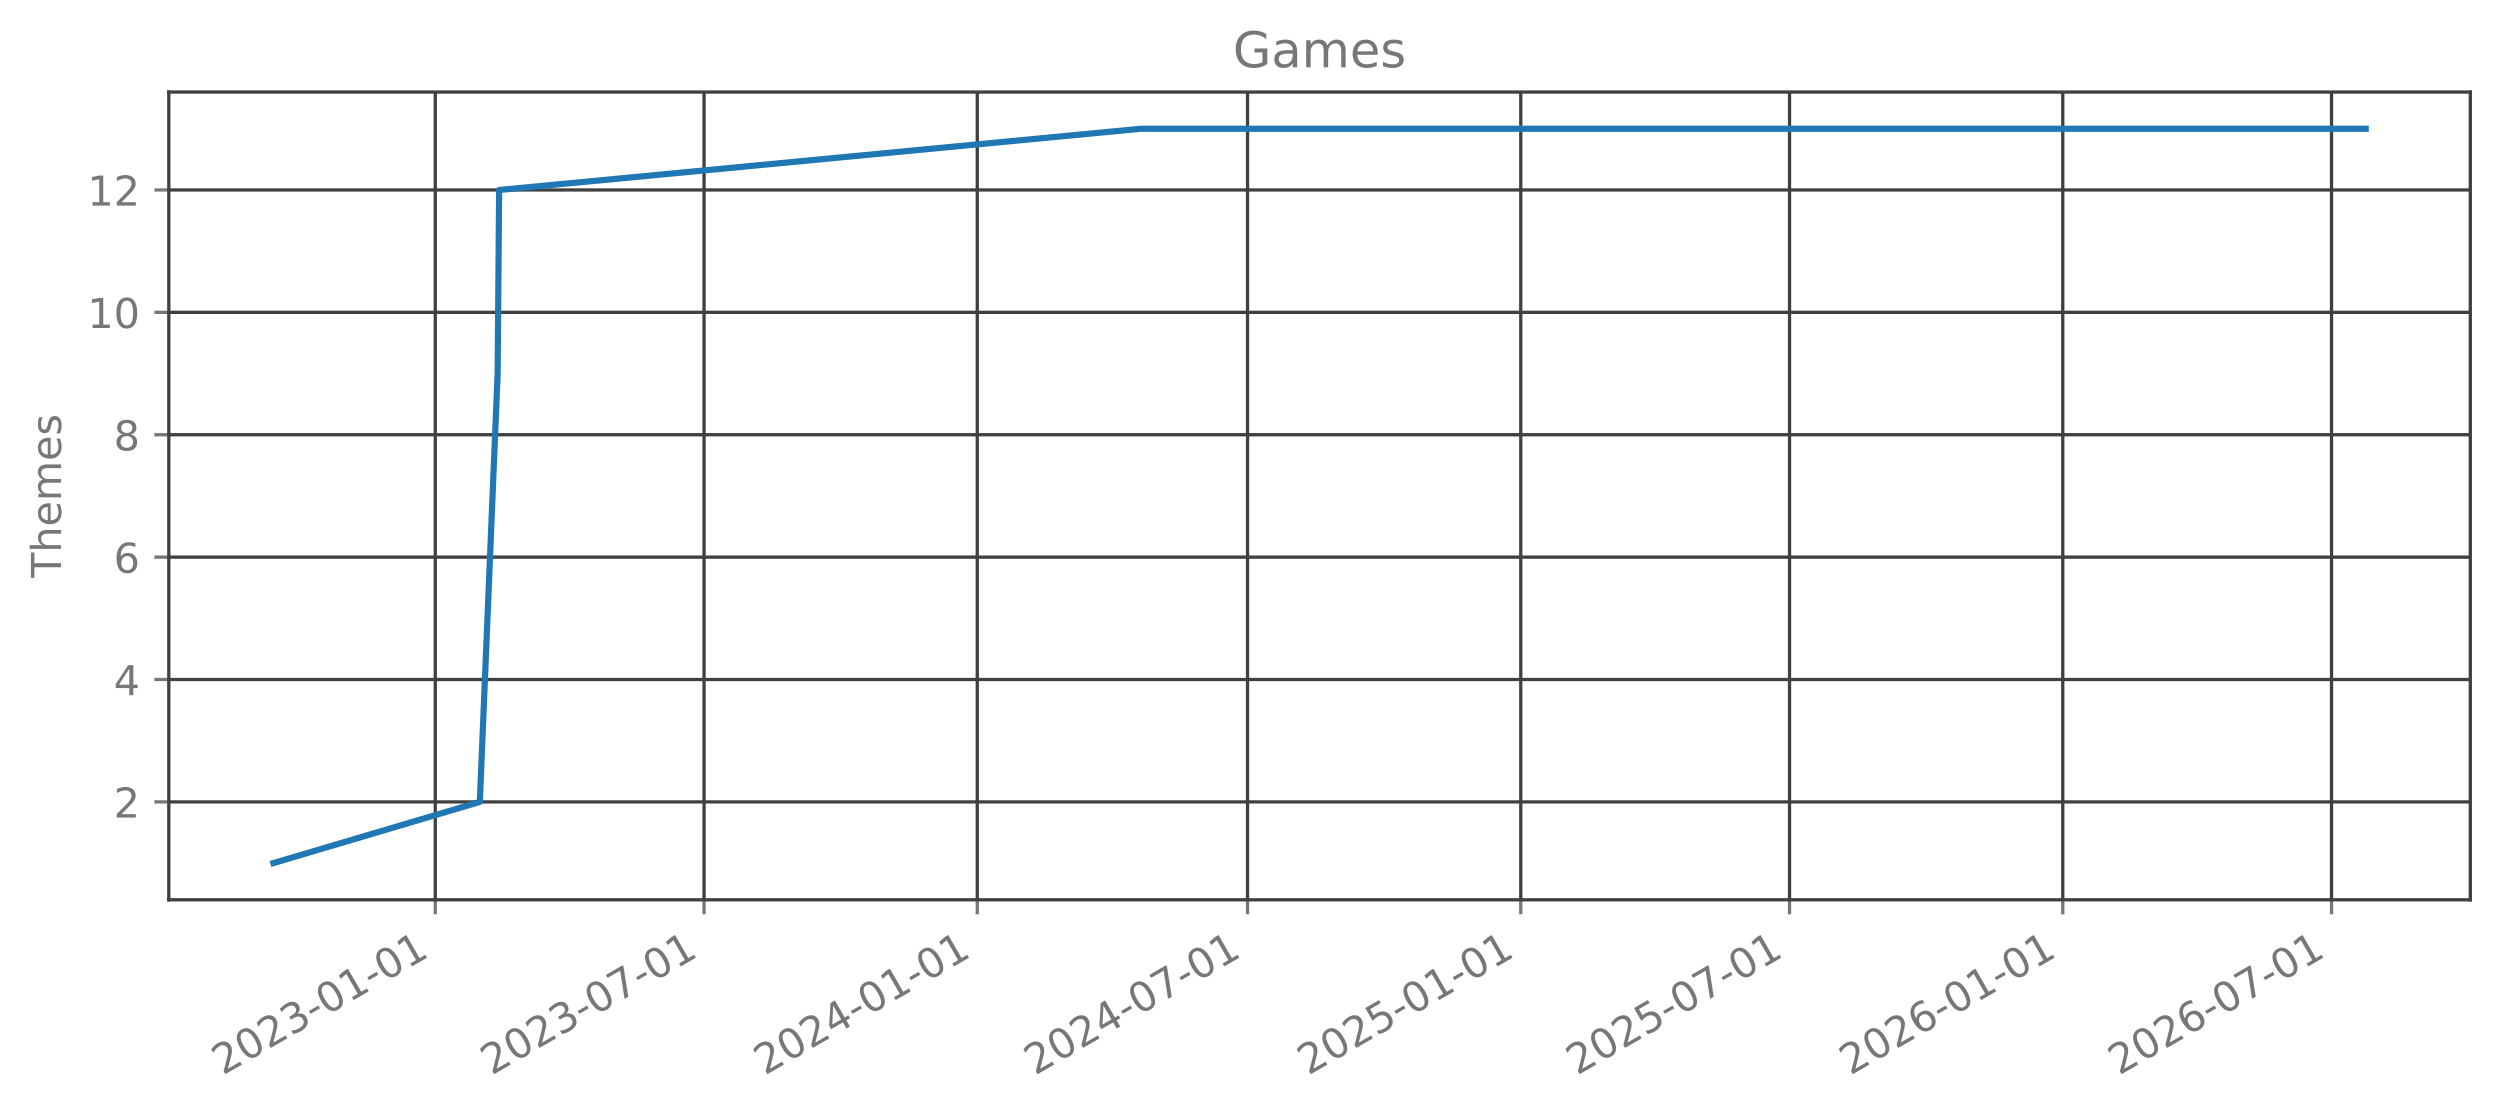
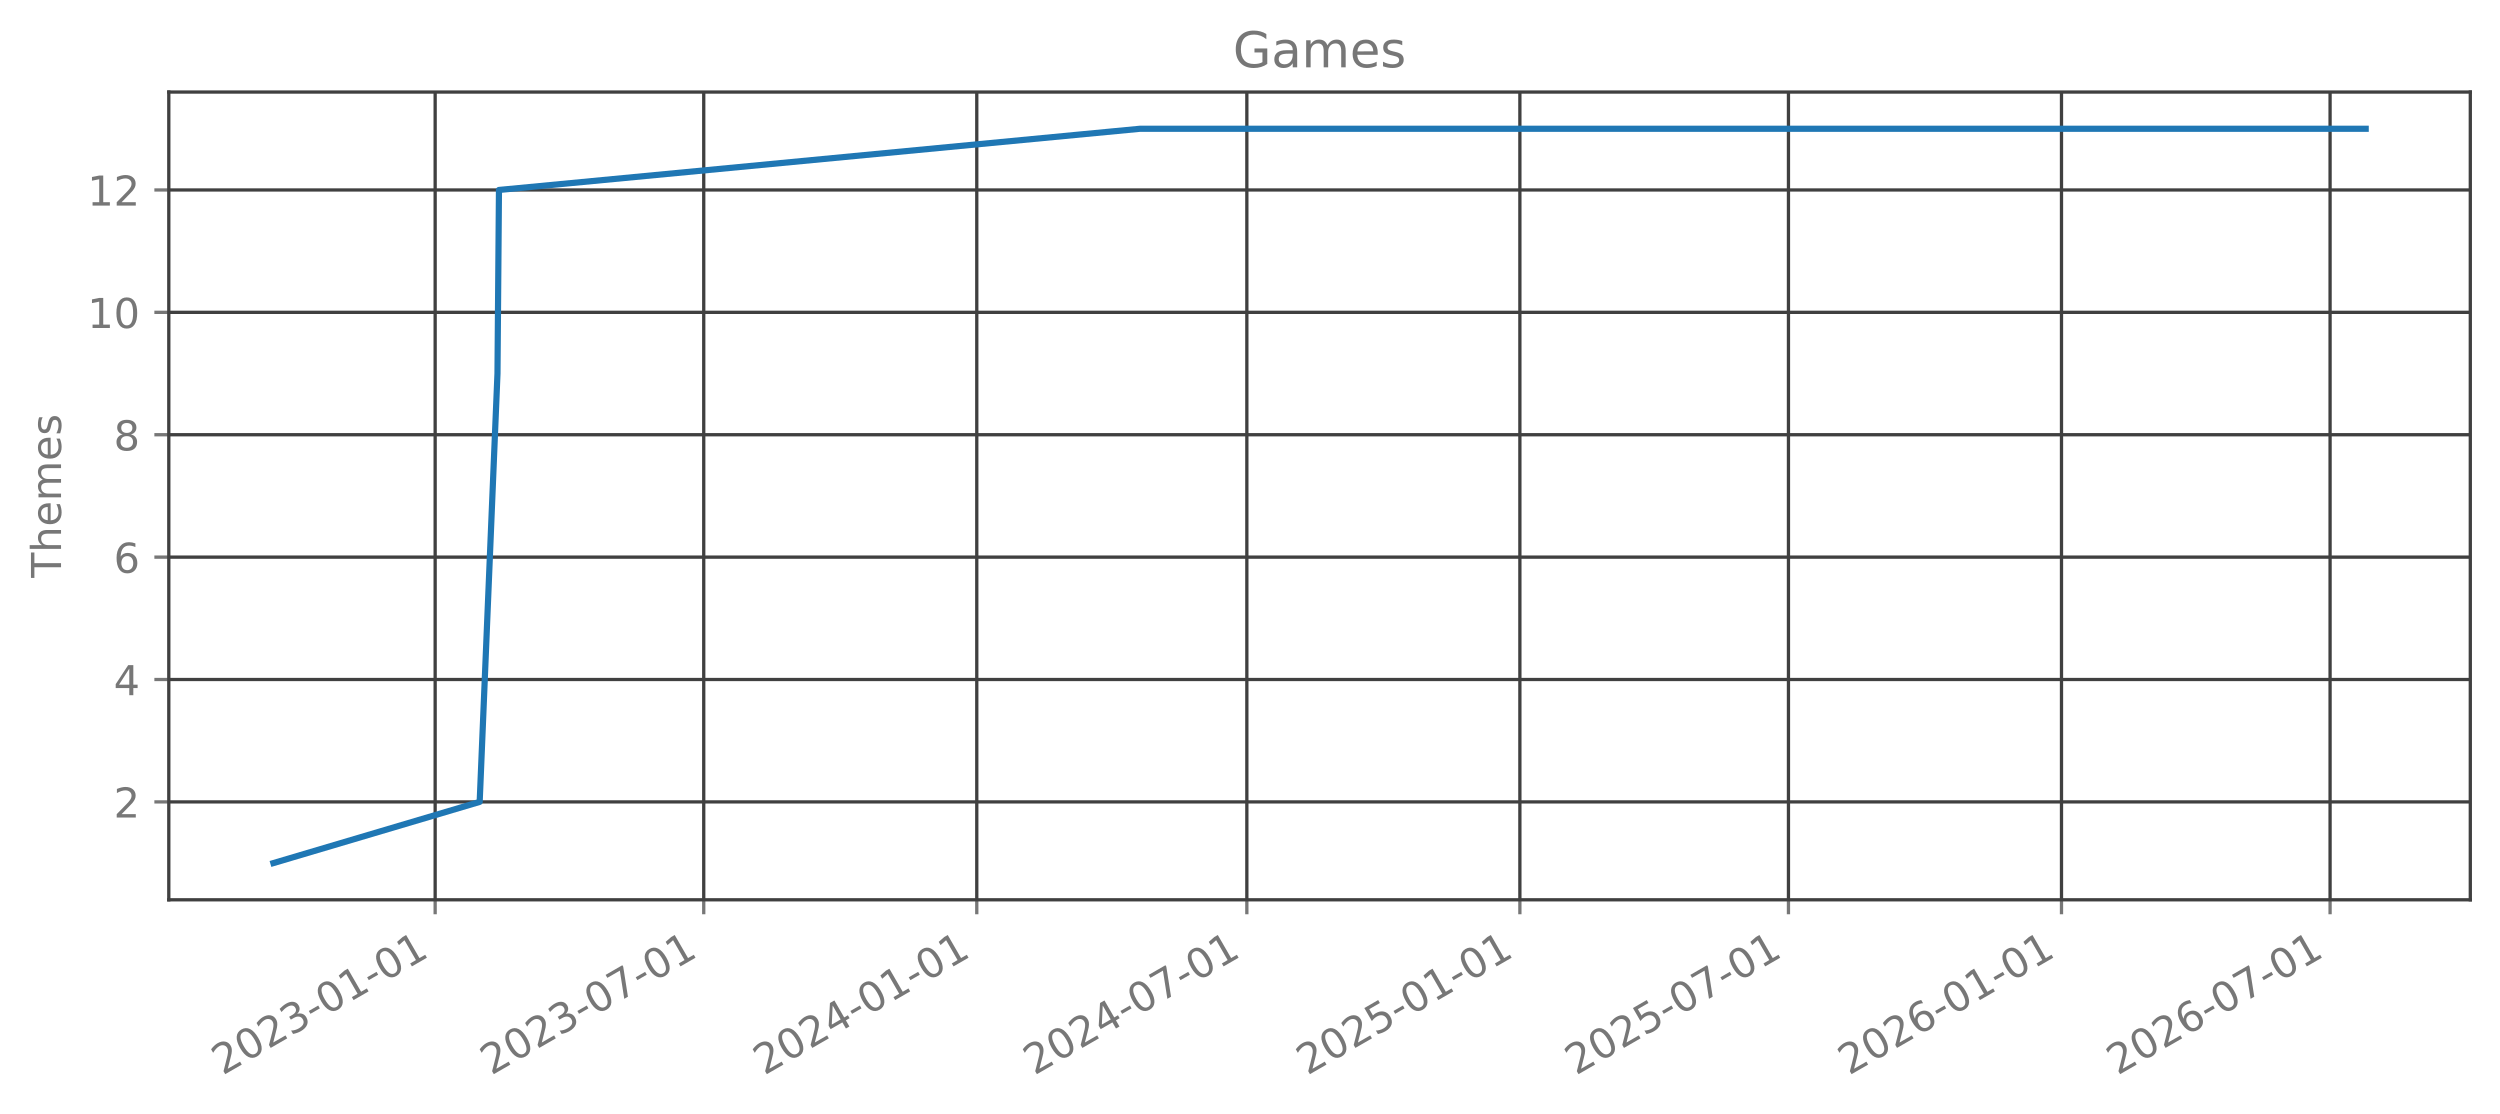
<svg xmlns="http://www.w3.org/2000/svg" xmlns:xlink="http://www.w3.org/1999/xlink" width="606.126pt" height="270.075pt" viewBox="0 0 606.126 270.075" version="1.1">
  <defs>
    <style type="text/css">*{stroke-linejoin: round; stroke-linecap: butt}</style>
  </defs>
  <g id="figure_1">
    <g id="patch_1">
      <path d="M 0 270.075  L 606.126 270.075  L 606.126 0  L 0 0  L 0 270.075  z " style="fill: none; opacity: 0" />
    </g>
    <g id="axes_1">
      <g id="patch_2">
        <path d="M 40.926 218.157  L 598.926 218.157  L 598.926 22.317  L 40.926 22.317  L 40.926 218.157  z " style="fill: none; opacity: 0" />
      </g>
      <g id="matplotlib.axis_1">
        <g id="xtick_1">
          <g id="line2d_1">
-             <path d="M 105.532 218.157  L 105.532 22.317  " clip-path="url(#p89832ace53)" style="fill: none; stroke: #404040; stroke-width: 0.8; stroke-linecap: square" />
+             <path d="M 105.504 218.157  L 105.504 22.317  " clip-path="url(#p5585b8fcb5)" style="fill: none; stroke: #404040; stroke-width: 0.8; stroke-linecap: square" />
          </g>
          <g id="line2d_2">
            <defs>
-               <path id="meb2b49d98b" d="M 0 0  L 0 3.5  " style="stroke: #777777; stroke-width: 0.8" />
+               <path id="mf84d99669f" d="M 0 0  L 0 3.5  " style="stroke: #777777; stroke-width: 0.8" />
            </defs>
            <g>
-               <use xlink:href="#meb2b49d98b" x="105.532" y="218.157" style="fill: #777777; stroke: #777777; stroke-width: 0.8" />
+               <use xlink:href="#mf84d99669f" x="105.504" y="218.157" style="fill: #777777; stroke: #777777; stroke-width: 0.8" />
            </g>
          </g>
          <g id="text_1">
-             <g style="fill: #777777" transform="translate(54.00117 260.7948) rotate(-30) scale(0.1 -0.1)">
+             <g style="fill: #777777" transform="translate(53.97334 260.7948) rotate(-30) scale(0.1 -0.1)">
              <defs>
                <path id="DejaVuSans-15" d="M 1228 531  L 3431 531  L 3431 0  L 469 0  L 469 531  Q 828 903 1448 1529  Q 2069 2156 2228 2338  Q 2531 2678 2651 2914  Q 2772 3150 2772 3378  Q 2772 3750 2511 3984  Q 2250 4219 1831 4219  Q 1534 4219 1204 4116  Q 875 4013 500 3803  L 500 4441  Q 881 4594 1212 4672  Q 1544 4750 1819 4750  Q 2544 4750 2975 4387  Q 3406 4025 3406 3419  Q 3406 3131 3298 2873  Q 3191 2616 2906 2266  Q 2828 2175 2409 1742  Q 1991 1309 1228 531  z " transform="scale(0.015625)" />
                <path id="DejaVuSans-13" d="M 2034 4250  Q 1547 4250 1301 3770  Q 1056 3291 1056 2328  Q 1056 1369 1301 889  Q 1547 409 2034 409  Q 2525 409 2770 889  Q 3016 1369 3016 2328  Q 3016 3291 2770 3770  Q 2525 4250 2034 4250  z M 2034 4750  Q 2819 4750 3233 4129  Q 3647 3509 3647 2328  Q 3647 1150 3233 529  Q 2819 -91 2034 -91  Q 1250 -91 836 529  Q 422 1150 422 2328  Q 422 3509 836 4129  Q 1250 4750 2034 4750  z " transform="scale(0.015625)" />
                <path id="DejaVuSans-16" d="M 2597 2516  Q 3050 2419 3304 2112  Q 3559 1806 3559 1356  Q 3559 666 3084 287  Q 2609 -91 1734 -91  Q 1441 -91 1130 -33  Q 819 25 488 141  L 488 750  Q 750 597 1062 519  Q 1375 441 1716 441  Q 2309 441 2620 675  Q 2931 909 2931 1356  Q 2931 1769 2642 2001  Q 2353 2234 1838 2234  L 1294 2234  L 1294 2753  L 1863 2753  Q 2328 2753 2575 2939  Q 2822 3125 2822 3475  Q 2822 3834 2567 4026  Q 2313 4219 1838 4219  Q 1578 4219 1281 4162  Q 984 4106 628 3988  L 628 4550  Q 988 4650 1302 4700  Q 1616 4750 1894 4750  Q 2613 4750 3031 4423  Q 3450 4097 3450 3541  Q 3450 3153 3228 2886  Q 3006 2619 2597 2516  z " transform="scale(0.015625)" />
                <path id="DejaVuSans-10" d="M 313 2009  L 1997 2009  L 1997 1497  L 313 1497  L 313 2009  z " transform="scale(0.015625)" />
                <path id="DejaVuSans-14" d="M 794 531  L 1825 531  L 1825 4091  L 703 3866  L 703 4441  L 1819 4666  L 2450 4666  L 2450 531  L 3481 531  L 3481 0  L 794 0  L 794 531  z " transform="scale(0.015625)" />
              </defs>
              <use xlink:href="#DejaVuSans-15" />
              <use xlink:href="#DejaVuSans-13" transform="translate(63.625 0)" />
              <use xlink:href="#DejaVuSans-15" transform="translate(127.25 0)" />
              <use xlink:href="#DejaVuSans-16" transform="translate(190.875 0)" />
              <use xlink:href="#DejaVuSans-10" transform="translate(254.5 0)" />
              <use xlink:href="#DejaVuSans-13" transform="translate(290.5781 0)" />
              <use xlink:href="#DejaVuSans-14" transform="translate(354.2031 0)" />
              <use xlink:href="#DejaVuSans-10" transform="translate(417.8281 0)" />
              <use xlink:href="#DejaVuSans-13" transform="translate(453.9062 0)" />
              <use xlink:href="#DejaVuSans-14" transform="translate(517.5312 0)" />
            </g>
          </g>
        </g>
        <g id="xtick_2">
          <g id="line2d_3">
-             <path d="M 170.696 218.157  L 170.696 22.317  " clip-path="url(#p89832ace53)" style="fill: none; stroke: #404040; stroke-width: 0.8; stroke-linecap: square" />
+             <path d="M 170.622 218.157  L 170.622 22.317  " clip-path="url(#p5585b8fcb5)" style="fill: none; stroke: #404040; stroke-width: 0.8; stroke-linecap: square" />
          </g>
          <g id="line2d_4">
            <g>
-               <use xlink:href="#meb2b49d98b" x="170.696" y="218.157" style="fill: #777777; stroke: #777777; stroke-width: 0.8" />
+               <use xlink:href="#mf84d99669f" x="170.622" y="218.157" style="fill: #777777; stroke: #777777; stroke-width: 0.8" />
            </g>
          </g>
          <g id="text_2">
-             <g style="fill: #777777" transform="translate(119.1654 260.7948) rotate(-30) scale(0.1 -0.1)">
+             <g style="fill: #777777" transform="translate(119.0913 260.7948) rotate(-30) scale(0.1 -0.1)">
              <defs>
                <path id="DejaVuSans-1a" d="M 525 4666  L 3525 4666  L 3525 4397  L 1831 0  L 1172 0  L 2766 4134  L 525 4134  L 525 4666  z " transform="scale(0.015625)" />
              </defs>
              <use xlink:href="#DejaVuSans-15" />
              <use xlink:href="#DejaVuSans-13" transform="translate(63.625 0)" />
              <use xlink:href="#DejaVuSans-15" transform="translate(127.25 0)" />
              <use xlink:href="#DejaVuSans-16" transform="translate(190.875 0)" />
              <use xlink:href="#DejaVuSans-10" transform="translate(254.5 0)" />
              <use xlink:href="#DejaVuSans-13" transform="translate(290.5781 0)" />
              <use xlink:href="#DejaVuSans-1a" transform="translate(354.2031 0)" />
              <use xlink:href="#DejaVuSans-10" transform="translate(417.8281 0)" />
              <use xlink:href="#DejaVuSans-13" transform="translate(453.9062 0)" />
              <use xlink:href="#DejaVuSans-14" transform="translate(517.5312 0)" />
            </g>
          </g>
        </g>
        <g id="xtick_3">
          <g id="line2d_5">
-             <path d="M 236.94 218.157  L 236.94 22.317  " clip-path="url(#p89832ace53)" style="fill: none; stroke: #404040; stroke-width: 0.8; stroke-linecap: square" />
+             <path d="M 236.819 218.157  L 236.819 22.317  " clip-path="url(#p5585b8fcb5)" style="fill: none; stroke: #404040; stroke-width: 0.8; stroke-linecap: square" />
          </g>
          <g id="line2d_6">
            <g>
-               <use xlink:href="#meb2b49d98b" x="236.94" y="218.157" style="fill: #777777; stroke: #777777; stroke-width: 0.8" />
+               <use xlink:href="#mf84d99669f" x="236.819" y="218.157" style="fill: #777777; stroke: #777777; stroke-width: 0.8" />
            </g>
          </g>
          <g id="text_3">
-             <g style="fill: #777777" transform="translate(185.4096 260.7948) rotate(-30) scale(0.1 -0.1)">
+             <g style="fill: #777777" transform="translate(185.2886 260.7948) rotate(-30) scale(0.1 -0.1)">
              <defs>
                <path id="DejaVuSans-17" d="M 2419 4116  L 825 1625  L 2419 1625  L 2419 4116  z M 2253 4666  L 3047 4666  L 3047 1625  L 3713 1625  L 3713 1100  L 3047 1100  L 3047 0  L 2419 0  L 2419 1100  L 313 1100  L 313 1709  L 2253 4666  z " transform="scale(0.015625)" />
              </defs>
              <use xlink:href="#DejaVuSans-15" />
              <use xlink:href="#DejaVuSans-13" transform="translate(63.625 0)" />
              <use xlink:href="#DejaVuSans-15" transform="translate(127.25 0)" />
              <use xlink:href="#DejaVuSans-17" transform="translate(190.875 0)" />
              <use xlink:href="#DejaVuSans-10" transform="translate(254.5 0)" />
              <use xlink:href="#DejaVuSans-13" transform="translate(290.5781 0)" />
              <use xlink:href="#DejaVuSans-14" transform="translate(354.2031 0)" />
              <use xlink:href="#DejaVuSans-10" transform="translate(417.8281 0)" />
              <use xlink:href="#DejaVuSans-13" transform="translate(453.9062 0)" />
              <use xlink:href="#DejaVuSans-14" transform="translate(517.5312 0)" />
            </g>
          </g>
        </g>
        <g id="xtick_4">
          <g id="line2d_7">
-             <path d="M 302.465 218.157  L 302.465 22.317  " clip-path="url(#p89832ace53)" style="fill: none; stroke: #404040; stroke-width: 0.8; stroke-linecap: square" />
+             <path d="M 302.297 218.157  L 302.297 22.317  " clip-path="url(#p5585b8fcb5)" style="fill: none; stroke: #404040; stroke-width: 0.8; stroke-linecap: square" />
          </g>
          <g id="line2d_8">
            <g>
-               <use xlink:href="#meb2b49d98b" x="302.465" y="218.157" style="fill: #777777; stroke: #777777; stroke-width: 0.8" />
+               <use xlink:href="#mf84d99669f" x="302.297" y="218.157" style="fill: #777777; stroke: #777777; stroke-width: 0.8" />
            </g>
          </g>
          <g id="text_4">
-             <g style="fill: #777777" transform="translate(250.9339 260.7948) rotate(-30) scale(0.1 -0.1)">
+             <g style="fill: #777777" transform="translate(250.7664 260.7948) rotate(-30) scale(0.1 -0.1)">
              <use xlink:href="#DejaVuSans-15" />
              <use xlink:href="#DejaVuSans-13" transform="translate(63.625 0)" />
              <use xlink:href="#DejaVuSans-15" transform="translate(127.25 0)" />
              <use xlink:href="#DejaVuSans-17" transform="translate(190.875 0)" />
              <use xlink:href="#DejaVuSans-10" transform="translate(254.5 0)" />
              <use xlink:href="#DejaVuSans-13" transform="translate(290.5781 0)" />
              <use xlink:href="#DejaVuSans-1a" transform="translate(354.2031 0)" />
              <use xlink:href="#DejaVuSans-10" transform="translate(417.8281 0)" />
              <use xlink:href="#DejaVuSans-13" transform="translate(453.9062 0)" />
              <use xlink:href="#DejaVuSans-14" transform="translate(517.5312 0)" />
            </g>
          </g>
        </g>
        <g id="xtick_5">
          <g id="line2d_9">
-             <path d="M 368.709 218.157  L 368.709 22.317  " clip-path="url(#p89832ace53)" style="fill: none; stroke: #404040; stroke-width: 0.8; stroke-linecap: square" />
+             <path d="M 368.494 218.157  L 368.494 22.317  " clip-path="url(#p5585b8fcb5)" style="fill: none; stroke: #404040; stroke-width: 0.8; stroke-linecap: square" />
          </g>
          <g id="line2d_10">
            <g>
-               <use xlink:href="#meb2b49d98b" x="368.709" y="218.157" style="fill: #777777; stroke: #777777; stroke-width: 0.8" />
+               <use xlink:href="#mf84d99669f" x="368.494" y="218.157" style="fill: #777777; stroke: #777777; stroke-width: 0.8" />
            </g>
          </g>
          <g id="text_5">
-             <g style="fill: #777777" transform="translate(317.1781 260.7948) rotate(-30) scale(0.1 -0.1)">
+             <g style="fill: #777777" transform="translate(316.9637 260.7948) rotate(-30) scale(0.1 -0.1)">
              <defs>
                <path id="DejaVuSans-18" d="M 691 4666  L 3169 4666  L 3169 4134  L 1269 4134  L 1269 2991  Q 1406 3038 1543 3061  Q 1681 3084 1819 3084  Q 2600 3084 3056 2656  Q 3513 2228 3513 1497  Q 3513 744 3044 326  Q 2575 -91 1722 -91  Q 1428 -91 1123 -41  Q 819 9 494 109  L 494 744  Q 775 591 1075 516  Q 1375 441 1709 441  Q 2250 441 2565 725  Q 2881 1009 2881 1497  Q 2881 1984 2565 2268  Q 2250 2553 1709 2553  Q 1456 2553 1204 2497  Q 953 2441 691 2322  L 691 4666  z " transform="scale(0.015625)" />
              </defs>
              <use xlink:href="#DejaVuSans-15" />
              <use xlink:href="#DejaVuSans-13" transform="translate(63.625 0)" />
              <use xlink:href="#DejaVuSans-15" transform="translate(127.25 0)" />
              <use xlink:href="#DejaVuSans-18" transform="translate(190.875 0)" />
              <use xlink:href="#DejaVuSans-10" transform="translate(254.5 0)" />
              <use xlink:href="#DejaVuSans-13" transform="translate(290.5781 0)" />
              <use xlink:href="#DejaVuSans-14" transform="translate(354.2031 0)" />
              <use xlink:href="#DejaVuSans-10" transform="translate(417.8281 0)" />
              <use xlink:href="#DejaVuSans-13" transform="translate(453.9062 0)" />
              <use xlink:href="#DejaVuSans-14" transform="translate(517.5312 0)" />
            </g>
          </g>
        </g>
        <g id="xtick_6">
          <g id="line2d_11">
-             <path d="M 433.873 218.157  L 433.873 22.317  " clip-path="url(#p89832ace53)" style="fill: none; stroke: #404040; stroke-width: 0.8; stroke-linecap: square" />
+             <path d="M 433.612 218.157  L 433.612 22.317  " clip-path="url(#p5585b8fcb5)" style="fill: none; stroke: #404040; stroke-width: 0.8; stroke-linecap: square" />
          </g>
          <g id="line2d_12">
            <g>
-               <use xlink:href="#meb2b49d98b" x="433.873" y="218.157" style="fill: #777777; stroke: #777777; stroke-width: 0.8" />
+               <use xlink:href="#mf84d99669f" x="433.612" y="218.157" style="fill: #777777; stroke: #777777; stroke-width: 0.8" />
            </g>
          </g>
          <g id="text_6">
-             <g style="fill: #777777" transform="translate(382.3424 260.7948) rotate(-30) scale(0.1 -0.1)">
+             <g style="fill: #777777" transform="translate(382.0817 260.7948) rotate(-30) scale(0.1 -0.1)">
              <use xlink:href="#DejaVuSans-15" />
              <use xlink:href="#DejaVuSans-13" transform="translate(63.625 0)" />
              <use xlink:href="#DejaVuSans-15" transform="translate(127.25 0)" />
              <use xlink:href="#DejaVuSans-18" transform="translate(190.875 0)" />
              <use xlink:href="#DejaVuSans-10" transform="translate(254.5 0)" />
              <use xlink:href="#DejaVuSans-13" transform="translate(290.5781 0)" />
              <use xlink:href="#DejaVuSans-1a" transform="translate(354.2031 0)" />
              <use xlink:href="#DejaVuSans-10" transform="translate(417.8281 0)" />
              <use xlink:href="#DejaVuSans-13" transform="translate(453.9062 0)" />
              <use xlink:href="#DejaVuSans-14" transform="translate(517.5312 0)" />
            </g>
          </g>
        </g>
        <g id="xtick_7">
          <g id="line2d_13">
-             <path d="M 500.117 218.157  L 500.117 22.317  " clip-path="url(#p89832ace53)" style="fill: none; stroke: #404040; stroke-width: 0.8; stroke-linecap: square" />
+             <path d="M 499.81 218.157  L 499.81 22.317  " clip-path="url(#p5585b8fcb5)" style="fill: none; stroke: #404040; stroke-width: 0.8; stroke-linecap: square" />
          </g>
          <g id="line2d_14">
            <g>
-               <use xlink:href="#meb2b49d98b" x="500.117" y="218.157" style="fill: #777777; stroke: #777777; stroke-width: 0.8" />
+               <use xlink:href="#mf84d99669f" x="499.81" y="218.157" style="fill: #777777; stroke: #777777; stroke-width: 0.8" />
            </g>
          </g>
          <g id="text_7">
-             <g style="fill: #777777" transform="translate(448.5866 260.7948) rotate(-30) scale(0.1 -0.1)">
+             <g style="fill: #777777" transform="translate(448.2789 260.7948) rotate(-30) scale(0.1 -0.1)">
              <defs>
                <path id="DejaVuSans-19" d="M 2113 2584  Q 1688 2584 1439 2293  Q 1191 2003 1191 1497  Q 1191 994 1439 701  Q 1688 409 2113 409  Q 2538 409 2786 701  Q 3034 994 3034 1497  Q 3034 2003 2786 2293  Q 2538 2584 2113 2584  z M 3366 4563  L 3366 3988  Q 3128 4100 2886 4159  Q 2644 4219 2406 4219  Q 1781 4219 1451 3797  Q 1122 3375 1075 2522  Q 1259 2794 1537 2939  Q 1816 3084 2150 3084  Q 2853 3084 3261 2657  Q 3669 2231 3669 1497  Q 3669 778 3244 343  Q 2819 -91 2113 -91  Q 1303 -91 875 529  Q 447 1150 447 2328  Q 447 3434 972 4092  Q 1497 4750 2381 4750  Q 2619 4750 2861 4703  Q 3103 4656 3366 4563  z " transform="scale(0.015625)" />
              </defs>
              <use xlink:href="#DejaVuSans-15" />
              <use xlink:href="#DejaVuSans-13" transform="translate(63.625 0)" />
              <use xlink:href="#DejaVuSans-15" transform="translate(127.25 0)" />
              <use xlink:href="#DejaVuSans-19" transform="translate(190.875 0)" />
              <use xlink:href="#DejaVuSans-10" transform="translate(254.5 0)" />
              <use xlink:href="#DejaVuSans-13" transform="translate(290.5781 0)" />
              <use xlink:href="#DejaVuSans-14" transform="translate(354.2031 0)" />
              <use xlink:href="#DejaVuSans-10" transform="translate(417.8281 0)" />
              <use xlink:href="#DejaVuSans-13" transform="translate(453.9062 0)" />
              <use xlink:href="#DejaVuSans-14" transform="translate(517.5312 0)" />
            </g>
          </g>
        </g>
        <g id="xtick_8">
          <g id="line2d_15">
-             <path d="M 565.282 218.157  L 565.282 22.317  " clip-path="url(#p89832ace53)" style="fill: none; stroke: #404040; stroke-width: 0.8; stroke-linecap: square" />
+             <path d="M 564.928 218.157  L 564.928 22.317  " clip-path="url(#p5585b8fcb5)" style="fill: none; stroke: #404040; stroke-width: 0.8; stroke-linecap: square" />
          </g>
          <g id="line2d_16">
            <g>
-               <use xlink:href="#meb2b49d98b" x="565.282" y="218.157" style="fill: #777777; stroke: #777777; stroke-width: 0.8" />
+               <use xlink:href="#mf84d99669f" x="564.928" y="218.157" style="fill: #777777; stroke: #777777; stroke-width: 0.8" />
            </g>
          </g>
          <g id="text_8">
-             <g style="fill: #777777" transform="translate(513.7508 260.7948) rotate(-30) scale(0.1 -0.1)">
+             <g style="fill: #777777" transform="translate(513.3969 260.7948) rotate(-30) scale(0.1 -0.1)">
              <use xlink:href="#DejaVuSans-15" />
              <use xlink:href="#DejaVuSans-13" transform="translate(63.625 0)" />
              <use xlink:href="#DejaVuSans-15" transform="translate(127.25 0)" />
              <use xlink:href="#DejaVuSans-19" transform="translate(190.875 0)" />
              <use xlink:href="#DejaVuSans-10" transform="translate(254.5 0)" />
              <use xlink:href="#DejaVuSans-13" transform="translate(290.5781 0)" />
              <use xlink:href="#DejaVuSans-1a" transform="translate(354.2031 0)" />
              <use xlink:href="#DejaVuSans-10" transform="translate(417.8281 0)" />
              <use xlink:href="#DejaVuSans-13" transform="translate(453.9062 0)" />
              <use xlink:href="#DejaVuSans-14" transform="translate(517.5312 0)" />
            </g>
          </g>
        </g>
      </g>
      <g id="matplotlib.axis_2">
        <g id="ytick_1">
          <g id="line2d_17">
-             <path d="M 40.926 194.419  L 598.926 194.419  " clip-path="url(#p89832ace53)" style="fill: none; stroke: #404040; stroke-width: 0.8; stroke-linecap: square" />
+             <path d="M 40.926 194.419  L 598.926 194.419  " clip-path="url(#p5585b8fcb5)" style="fill: none; stroke: #404040; stroke-width: 0.8; stroke-linecap: square" />
          </g>
          <g id="line2d_18">
            <defs>
-               <path id="m76a2798254" d="M 0 0  L -3.5 0  " style="stroke: #777777; stroke-width: 0.8" />
+               <path id="ma9b9821731" d="M 0 0  L -3.5 0  " style="stroke: #777777; stroke-width: 0.8" />
            </defs>
            <g>
-               <use xlink:href="#m76a2798254" x="40.926" y="194.419" style="fill: #777777; stroke: #777777; stroke-width: 0.8" />
+               <use xlink:href="#ma9b9821731" x="40.926" y="194.419" style="fill: #777777; stroke: #777777; stroke-width: 0.8" />
            </g>
          </g>
          <g id="text_9">
            <g style="fill: #777777" transform="translate(27.56328 198.2178) scale(0.1 -0.1)">
              <use xlink:href="#DejaVuSans-15" />
            </g>
          </g>
        </g>
        <g id="ytick_2">
          <g id="line2d_19">
-             <path d="M 40.926 164.746  L 598.926 164.746  " clip-path="url(#p89832ace53)" style="fill: none; stroke: #404040; stroke-width: 0.8; stroke-linecap: square" />
+             <path d="M 40.926 164.746  L 598.926 164.746  " clip-path="url(#p5585b8fcb5)" style="fill: none; stroke: #404040; stroke-width: 0.8; stroke-linecap: square" />
          </g>
          <g id="line2d_20">
            <g>
-               <use xlink:href="#m76a2798254" x="40.926" y="164.746" style="fill: #777777; stroke: #777777; stroke-width: 0.8" />
+               <use xlink:href="#ma9b9821731" x="40.926" y="164.746" style="fill: #777777; stroke: #777777; stroke-width: 0.8" />
            </g>
          </g>
          <g id="text_10">
            <g style="fill: #777777" transform="translate(27.56328 168.5451) scale(0.1 -0.1)">
              <use xlink:href="#DejaVuSans-17" />
            </g>
          </g>
        </g>
        <g id="ytick_3">
          <g id="line2d_21">
-             <path d="M 40.926 135.074  L 598.926 135.074  " clip-path="url(#p89832ace53)" style="fill: none; stroke: #404040; stroke-width: 0.8; stroke-linecap: square" />
+             <path d="M 40.926 135.074  L 598.926 135.074  " clip-path="url(#p5585b8fcb5)" style="fill: none; stroke: #404040; stroke-width: 0.8; stroke-linecap: square" />
          </g>
          <g id="line2d_22">
            <g>
-               <use xlink:href="#m76a2798254" x="40.926" y="135.074" style="fill: #777777; stroke: #777777; stroke-width: 0.8" />
+               <use xlink:href="#ma9b9821731" x="40.926" y="135.074" style="fill: #777777; stroke: #777777; stroke-width: 0.8" />
            </g>
          </g>
          <g id="text_11">
            <g style="fill: #777777" transform="translate(27.56328 138.8724) scale(0.1 -0.1)">
              <use xlink:href="#DejaVuSans-19" />
            </g>
          </g>
        </g>
        <g id="ytick_4">
          <g id="line2d_23">
-             <path d="M 40.926 105.401  L 598.926 105.401  " clip-path="url(#p89832ace53)" style="fill: none; stroke: #404040; stroke-width: 0.8; stroke-linecap: square" />
+             <path d="M 40.926 105.401  L 598.926 105.401  " clip-path="url(#p5585b8fcb5)" style="fill: none; stroke: #404040; stroke-width: 0.8; stroke-linecap: square" />
          </g>
          <g id="line2d_24">
            <g>
-               <use xlink:href="#m76a2798254" x="40.926" y="105.401" style="fill: #777777; stroke: #777777; stroke-width: 0.8" />
+               <use xlink:href="#ma9b9821731" x="40.926" y="105.401" style="fill: #777777; stroke: #777777; stroke-width: 0.8" />
            </g>
          </g>
          <g id="text_12">
            <g style="fill: #777777" transform="translate(27.56328 109.1997) scale(0.1 -0.1)">
              <defs>
                <path id="DejaVuSans-1b" d="M 2034 2216  Q 1584 2216 1326 1975  Q 1069 1734 1069 1313  Q 1069 891 1326 650  Q 1584 409 2034 409  Q 2484 409 2743 651  Q 3003 894 3003 1313  Q 3003 1734 2745 1975  Q 2488 2216 2034 2216  z M 1403 2484  Q 997 2584 770 2862  Q 544 3141 544 3541  Q 544 4100 942 4425  Q 1341 4750 2034 4750  Q 2731 4750 3128 4425  Q 3525 4100 3525 3541  Q 3525 3141 3298 2862  Q 3072 2584 2669 2484  Q 3125 2378 3379 2068  Q 3634 1759 3634 1313  Q 3634 634 3220 271  Q 2806 -91 2034 -91  Q 1263 -91 848 271  Q 434 634 434 1313  Q 434 1759 690 2068  Q 947 2378 1403 2484  z M 1172 3481  Q 1172 3119 1398 2916  Q 1625 2713 2034 2713  Q 2441 2713 2670 2916  Q 2900 3119 2900 3481  Q 2900 3844 2670 4047  Q 2441 4250 2034 4250  Q 1625 4250 1398 4047  Q 1172 3844 1172 3481  z " transform="scale(0.015625)" />
              </defs>
              <use xlink:href="#DejaVuSans-1b" />
            </g>
          </g>
        </g>
        <g id="ytick_5">
          <g id="line2d_25">
-             <path d="M 40.926 75.728  L 598.926 75.728  " clip-path="url(#p89832ace53)" style="fill: none; stroke: #404040; stroke-width: 0.8; stroke-linecap: square" />
+             <path d="M 40.926 75.728  L 598.926 75.728  " clip-path="url(#p5585b8fcb5)" style="fill: none; stroke: #404040; stroke-width: 0.8; stroke-linecap: square" />
          </g>
          <g id="line2d_26">
            <g>
-               <use xlink:href="#m76a2798254" x="40.926" y="75.728" style="fill: #777777; stroke: #777777; stroke-width: 0.8" />
+               <use xlink:href="#ma9b9821731" x="40.926" y="75.728" style="fill: #777777; stroke: #777777; stroke-width: 0.8" />
            </g>
          </g>
          <g id="text_13">
            <g style="fill: #777777" transform="translate(21.20078 79.52693) scale(0.1 -0.1)">
              <use xlink:href="#DejaVuSans-14" />
              <use xlink:href="#DejaVuSans-13" transform="translate(63.625 0)" />
            </g>
          </g>
        </g>
        <g id="ytick_6">
          <g id="line2d_27">
-             <path d="M 40.926 46.055  L 598.926 46.055  " clip-path="url(#p89832ace53)" style="fill: none; stroke: #404040; stroke-width: 0.8; stroke-linecap: square" />
+             <path d="M 40.926 46.055  L 598.926 46.055  " clip-path="url(#p5585b8fcb5)" style="fill: none; stroke: #404040; stroke-width: 0.8; stroke-linecap: square" />
          </g>
          <g id="line2d_28">
            <g>
-               <use xlink:href="#m76a2798254" x="40.926" y="46.055" style="fill: #777777; stroke: #777777; stroke-width: 0.8" />
+               <use xlink:href="#ma9b9821731" x="40.926" y="46.055" style="fill: #777777; stroke: #777777; stroke-width: 0.8" />
            </g>
          </g>
          <g id="text_14">
            <g style="fill: #777777" transform="translate(21.20078 49.8542) scale(0.1 -0.1)">
              <use xlink:href="#DejaVuSans-14" />
              <use xlink:href="#DejaVuSans-15" transform="translate(63.625 0)" />
            </g>
          </g>
        </g>
        <g id="text_15">
          <g style="fill: #777777" transform="translate(14.79844 140.088) rotate(-90) scale(0.1 -0.1)">
            <defs>
              <path id="DejaVuSans-37" d="M -19 4666  L 3928 4666  L 3928 4134  L 2272 4134  L 2272 0  L 1638 0  L 1638 4134  L -19 4134  L -19 4666  z " transform="scale(0.015625)" />
              <path id="DejaVuSans-4b" d="M 3513 2113  L 3513 0  L 2938 0  L 2938 2094  Q 2938 2591 2744 2837  Q 2550 3084 2163 3084  Q 1697 3084 1428 2787  Q 1159 2491 1159 1978  L 1159 0  L 581 0  L 581 4863  L 1159 4863  L 1159 2956  Q 1366 3272 1645 3428  Q 1925 3584 2291 3584  Q 2894 3584 3203 3211  Q 3513 2838 3513 2113  z " transform="scale(0.015625)" />
              <path id="DejaVuSans-48" d="M 3597 1894  L 3597 1613  L 953 1613  Q 991 1019 1311 708  Q 1631 397 2203 397  Q 2534 397 2845 478  Q 3156 559 3463 722  L 3463 178  Q 3153 47 2828 -22  Q 2503 -91 2169 -91  Q 1331 -91 842 396  Q 353 884 353 1716  Q 353 2575 817 3079  Q 1281 3584 2069 3584  Q 2775 3584 3186 3129  Q 3597 2675 3597 1894  z M 3022 2063  Q 3016 2534 2758 2815  Q 2500 3097 2075 3097  Q 1594 3097 1305 2825  Q 1016 2553 972 2059  L 3022 2063  z " transform="scale(0.015625)" />
              <path id="DejaVuSans-50" d="M 3328 2828  Q 3544 3216 3844 3400  Q 4144 3584 4550 3584  Q 5097 3584 5394 3201  Q 5691 2819 5691 2113  L 5691 0  L 5113 0  L 5113 2094  Q 5113 2597 4934 2840  Q 4756 3084 4391 3084  Q 3944 3084 3684 2787  Q 3425 2491 3425 1978  L 3425 0  L 2847 0  L 2847 2094  Q 2847 2600 2669 2842  Q 2491 3084 2119 3084  Q 1678 3084 1418 2786  Q 1159 2488 1159 1978  L 1159 0  L 581 0  L 581 3500  L 1159 3500  L 1159 2956  Q 1356 3278 1631 3431  Q 1906 3584 2284 3584  Q 2666 3584 2933 3390  Q 3200 3197 3328 2828  z " transform="scale(0.015625)" />
              <path id="DejaVuSans-56" d="M 2834 3397  L 2834 2853  Q 2591 2978 2328 3040  Q 2066 3103 1784 3103  Q 1356 3103 1142 2972  Q 928 2841 928 2578  Q 928 2378 1081 2264  Q 1234 2150 1697 2047  L 1894 2003  Q 2506 1872 2764 1633  Q 3022 1394 3022 966  Q 3022 478 2636 193  Q 2250 -91 1575 -91  Q 1294 -91 989 -36  Q 684 19 347 128  L 347 722  Q 666 556 975 473  Q 1284 391 1588 391  Q 1994 391 2212 530  Q 2431 669 2431 922  Q 2431 1156 2273 1281  Q 2116 1406 1581 1522  L 1381 1569  Q 847 1681 609 1914  Q 372 2147 372 2553  Q 372 3047 722 3315  Q 1072 3584 1716 3584  Q 2034 3584 2315 3537  Q 2597 3491 2834 3397  z " transform="scale(0.015625)" />
            </defs>
            <use xlink:href="#DejaVuSans-37" />
            <use xlink:href="#DejaVuSans-4b" transform="translate(61.07812 0)" />
            <use xlink:href="#DejaVuSans-48" transform="translate(124.4531 0)" />
            <use xlink:href="#DejaVuSans-50" transform="translate(185.9844 0)" />
            <use xlink:href="#DejaVuSans-48" transform="translate(283.3906 0)" />
            <use xlink:href="#DejaVuSans-56" transform="translate(344.9219 0)" />
          </g>
        </g>
      </g>
      <g id="line2d_29">
-         <path d="M 66.289 209.255  L 116.333 194.419  L 120.653 90.564  L 121.013 46.055  L 276.543 31.219  L 573.562 31.219  " clip-path="url(#p89832ace53)" style="fill: none; stroke: #1f77b4; stroke-width: 1.5; stroke-linecap: square" />
+         <path d="M 66.289 209.255  L 116.297 194.419  L 120.614 90.564  L 120.974 46.055  L 276.394 31.219  L 573.562 31.219  " clip-path="url(#p5585b8fcb5)" style="fill: none; stroke: #1f77b4; stroke-width: 1.5; stroke-linecap: square" />
      </g>
      <g id="patch_3">
        <path d="M 40.926 218.157  L 40.926 22.317  " style="fill: none; stroke: #404040; stroke-width: 0.8; stroke-linejoin: miter; stroke-linecap: square" />
      </g>
      <g id="patch_4">
        <path d="M 598.926 218.157  L 598.926 22.317  " style="fill: none; stroke: #404040; stroke-width: 0.8; stroke-linejoin: miter; stroke-linecap: square" />
      </g>
      <g id="patch_5">
        <path d="M 40.926 218.157  L 598.926 218.157  " style="fill: none; stroke: #404040; stroke-width: 0.8; stroke-linejoin: miter; stroke-linecap: square" />
      </g>
      <g id="patch_6">
        <path d="M 40.926 22.317  L 598.926 22.317  " style="fill: none; stroke: #404040; stroke-width: 0.8; stroke-linejoin: miter; stroke-linecap: square" />
      </g>
      <g id="text_16">
        <g style="fill: #777777" transform="translate(298.938 16.31719) scale(0.12 -0.12)">
          <defs>
            <path id="DejaVuSans-2a" d="M 3809 666  L 3809 1919  L 2778 1919  L 2778 2438  L 4434 2438  L 4434 434  Q 4069 175 3628 42  Q 3188 -91 2688 -91  Q 1594 -91 976 548  Q 359 1188 359 2328  Q 359 3472 976 4111  Q 1594 4750 2688 4750  Q 3144 4750 3555 4637  Q 3966 4525 4313 4306  L 4313 3634  Q 3963 3931 3569 4081  Q 3175 4231 2741 4231  Q 1884 4231 1454 3753  Q 1025 3275 1025 2328  Q 1025 1384 1454 906  Q 1884 428 2741 428  Q 3075 428 3337 486  Q 3600 544 3809 666  z " transform="scale(0.015625)" />
            <path id="DejaVuSans-44" d="M 2194 1759  Q 1497 1759 1228 1600  Q 959 1441 959 1056  Q 959 750 1161 570  Q 1363 391 1709 391  Q 2188 391 2477 730  Q 2766 1069 2766 1631  L 2766 1759  L 2194 1759  z M 3341 1997  L 3341 0  L 2766 0  L 2766 531  Q 2569 213 2275 61  Q 1981 -91 1556 -91  Q 1019 -91 701 211  Q 384 513 384 1019  Q 384 1609 779 1909  Q 1175 2209 1959 2209  L 2766 2209  L 2766 2266  Q 2766 2663 2505 2880  Q 2244 3097 1772 3097  Q 1472 3097 1187 3025  Q 903 2953 641 2809  L 641 3341  Q 956 3463 1253 3523  Q 1550 3584 1831 3584  Q 2591 3584 2966 3190  Q 3341 2797 3341 1997  z " transform="scale(0.015625)" />
          </defs>
          <use xlink:href="#DejaVuSans-2a" />
          <use xlink:href="#DejaVuSans-44" transform="translate(77.48438 0)" />
          <use xlink:href="#DejaVuSans-50" transform="translate(138.7656 0)" />
          <use xlink:href="#DejaVuSans-48" transform="translate(236.1719 0)" />
          <use xlink:href="#DejaVuSans-56" transform="translate(297.7031 0)" />
        </g>
      </g>
    </g>
  </g>
  <defs>
-     <clipPath id="p89832ace53">
+     <clipPath id="p5585b8fcb5">
      <rect x="40.926" y="22.317" width="558" height="195.84" />
    </clipPath>
  </defs>
</svg>
